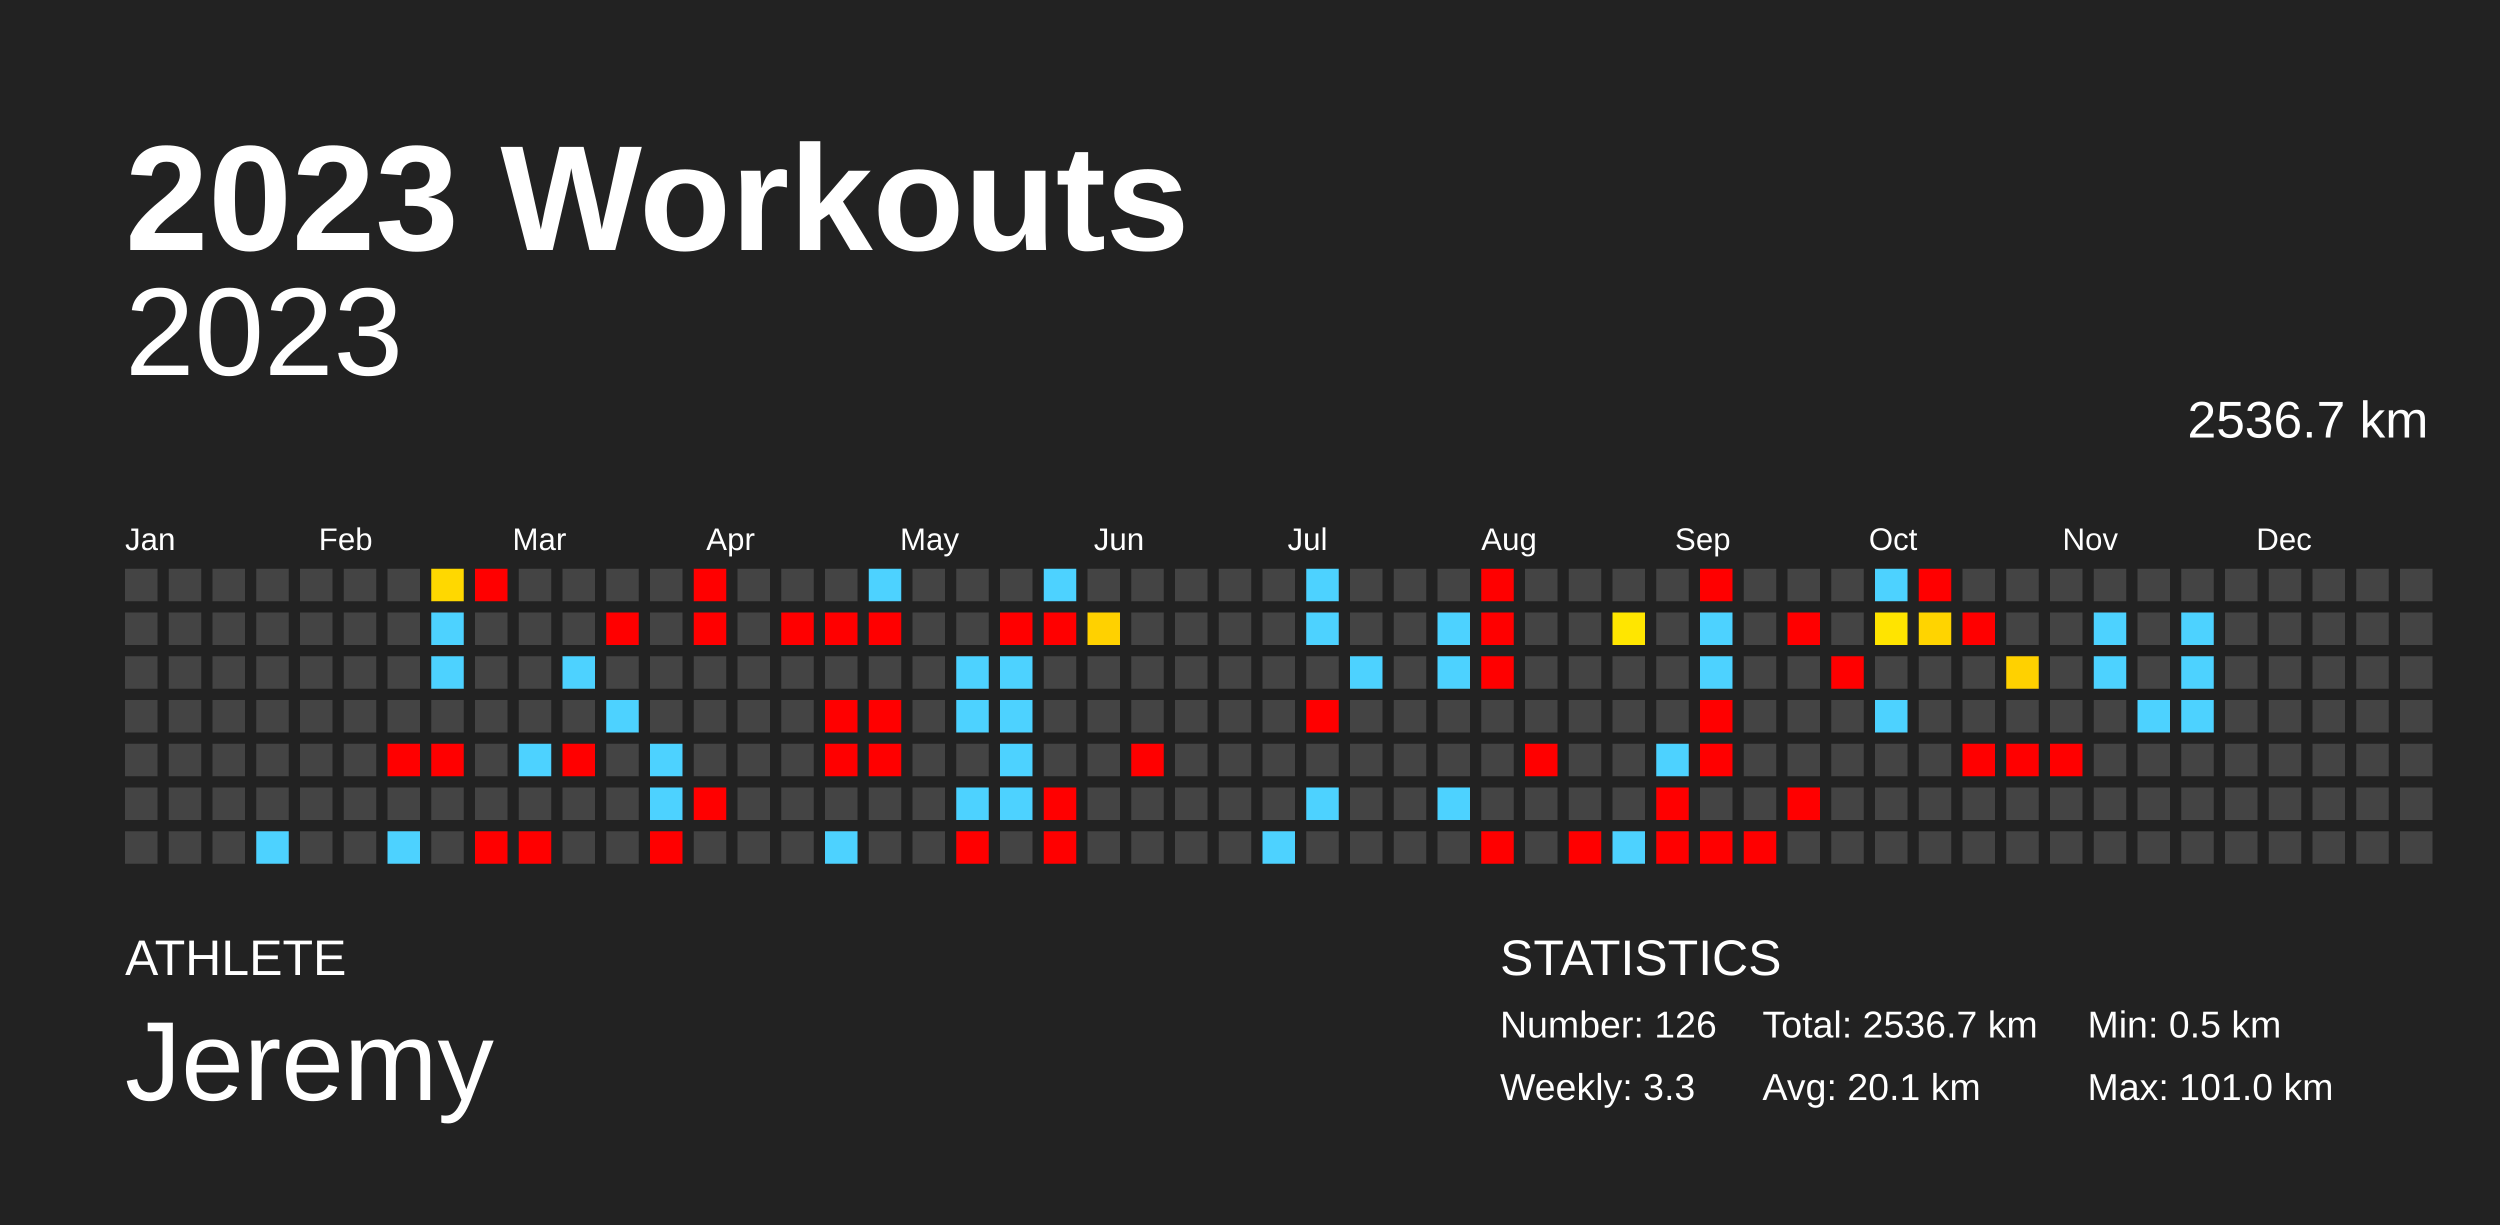
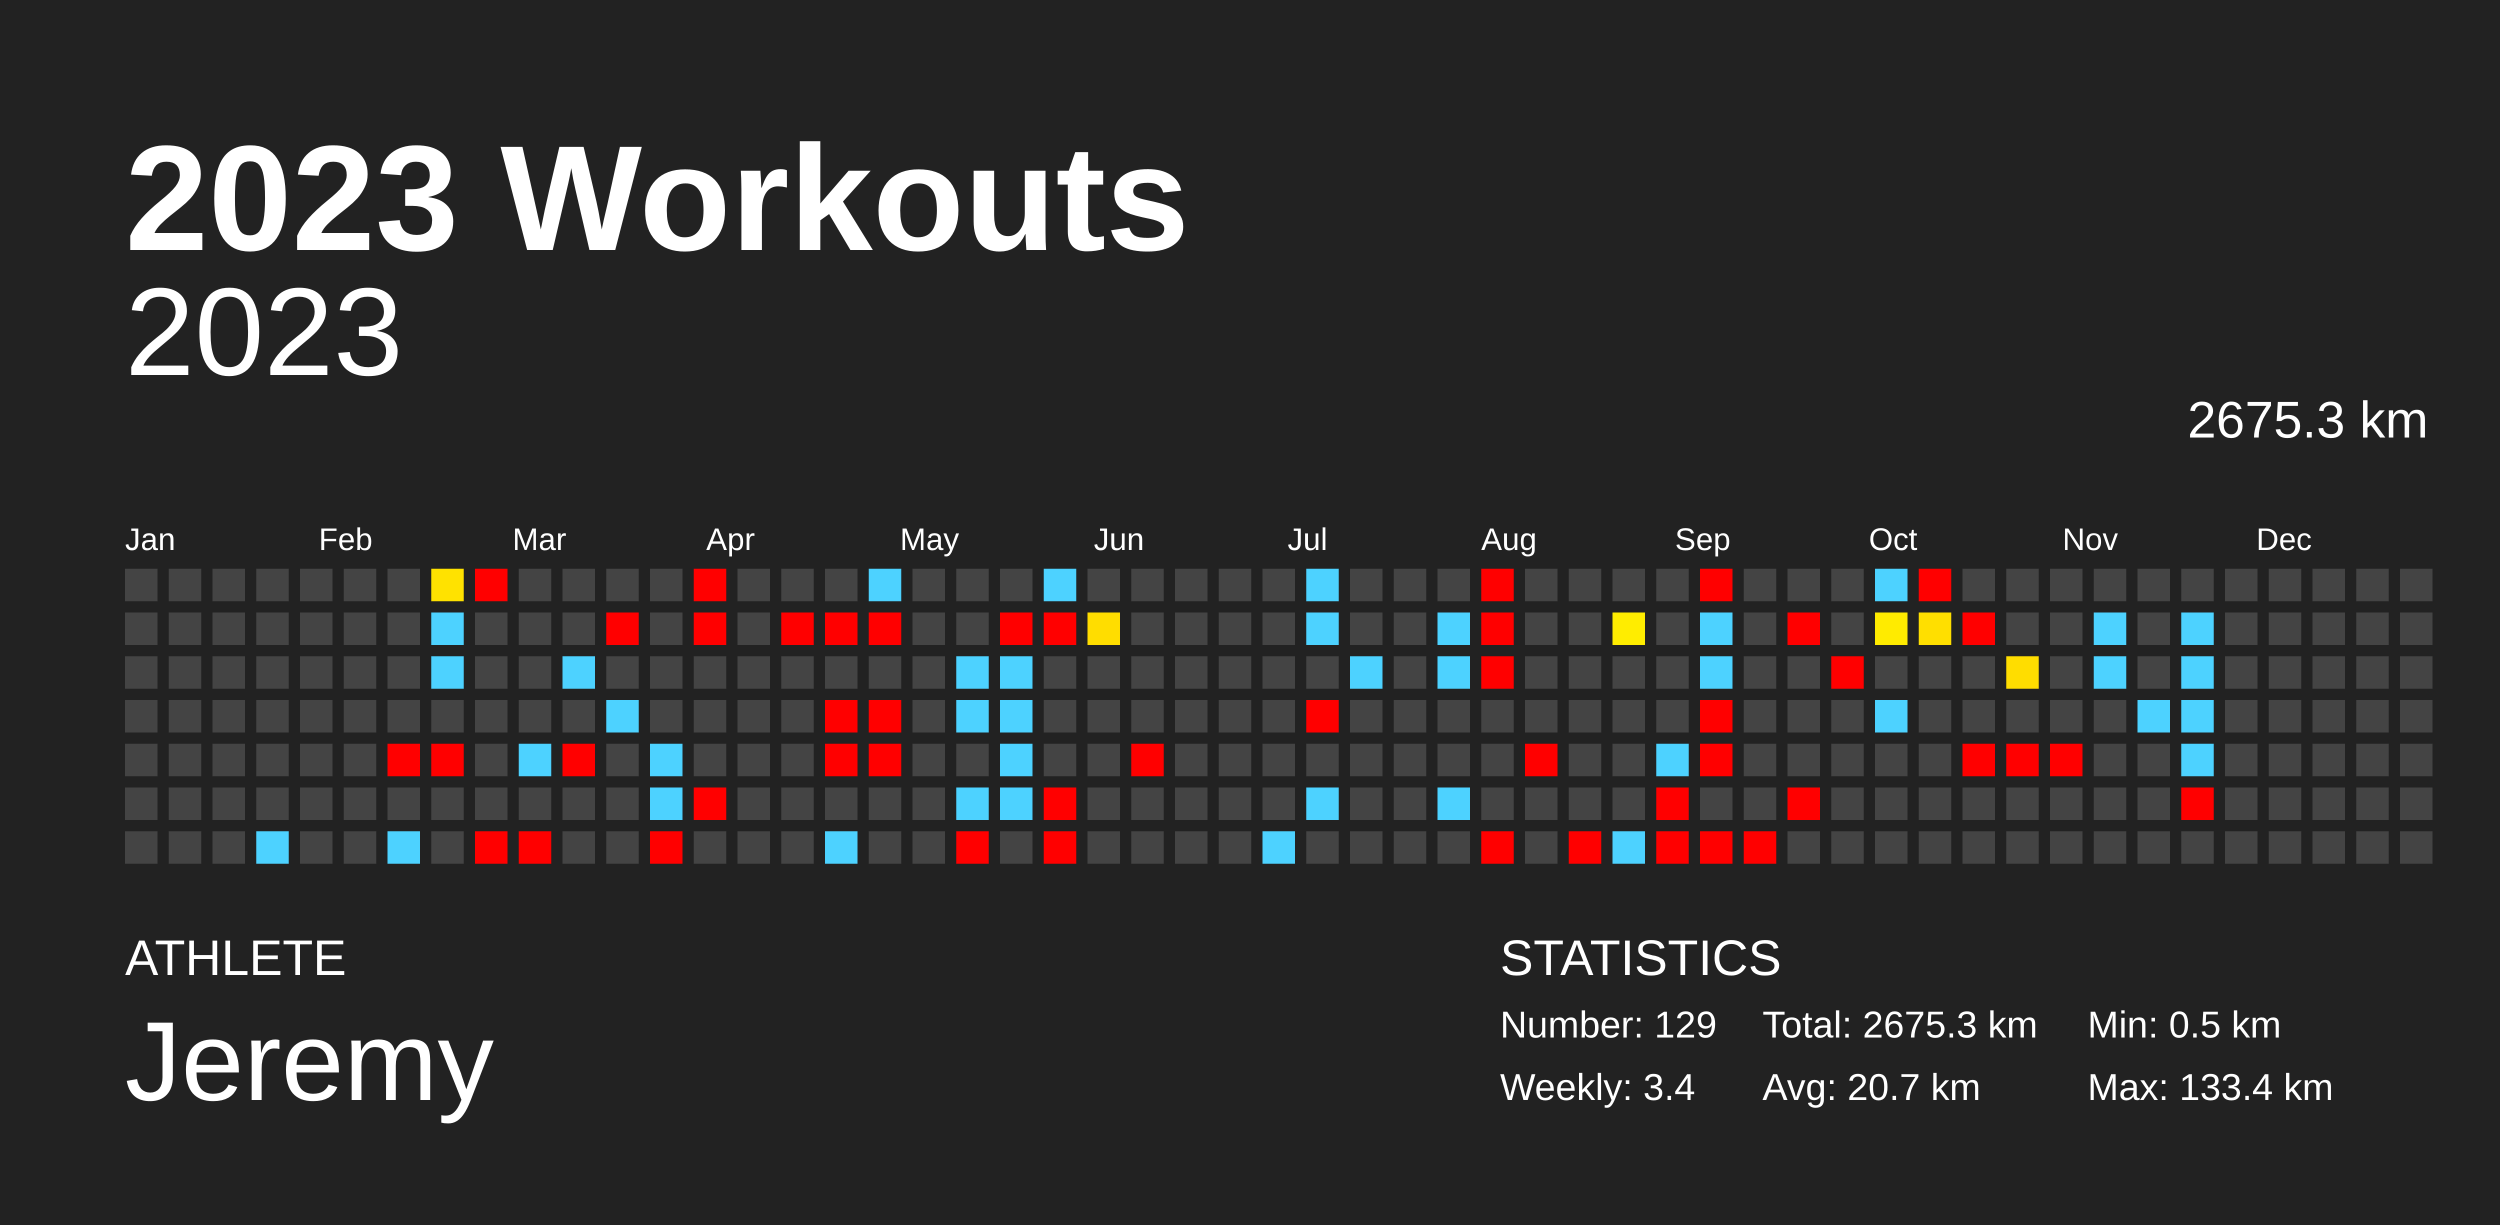
<svg xmlns="http://www.w3.org/2000/svg" baseProfile="full" height="98mm" version="1.1" viewBox="0,0,200,98" width="200mm">
  <defs />
  <rect fill="#222222" height="98" width="200" x="0" y="0" />
  <text fill="#FFFFFF" style="font-size:12px; font-family:Arial; font-weight:bold;" x="10" y="20">2023 Workouts</text>
  <text fill="#FFFFFF" style="font-size:4px; font-family:Arial" x="10" y="78">ATHLETE</text>
  <text fill="#FFFFFF" style="font-size:9px; font-family:Arial" x="10" y="88">Jeremy</text>
  <text fill="#FFFFFF" style="font-size:4px; font-family:Arial" x="120" y="78">STATISTICS</text>
-   <text fill="#FFFFFF" style="font-size:3px; font-family:Arial" x="120" y="83">Number: 126</text>
-   <text fill="#FFFFFF" style="font-size:3px; font-family:Arial" x="120" y="88">Weekly: 3.3</text>
-   <text fill="#FFFFFF" style="font-size:3px; font-family:Arial" x="141" y="83">Total: 2536.7 km</text>
-   <text fill="#FFFFFF" style="font-size:3px; font-family:Arial" x="141" y="88">Avg: 20.1 km</text>
+   <text fill="#FFFFFF" style="font-size:3px; font-family:Arial" x="120" y="83">Number: 129</text>
+   <text fill="#FFFFFF" style="font-size:3px; font-family:Arial" x="120" y="88">Weekly: 3.4</text>
+   <text fill="#FFFFFF" style="font-size:3px; font-family:Arial" x="141" y="83">Total: 2675.3 km</text>
+   <text fill="#FFFFFF" style="font-size:3px; font-family:Arial" x="141" y="88">Avg: 20.7 km</text>
  <text fill="#FFFFFF" style="font-size:3px; font-family:Arial" x="167" y="83">Min: 0.5 km</text>
-   <text fill="#FFFFFF" style="font-size:3px; font-family:Arial" x="167" y="88">Max: 101.0 km</text>
+   <text fill="#FFFFFF" style="font-size:3px; font-family:Arial" x="167" y="88">Max: 133.4 km</text>
  <text alignment-baseline="hanging" fill="#FFFFFF" style="font-size:10.0px; font-family:Arial;" x="10" y="30">2023</text>
-   <text alignment-baseline="hanging" fill="#FFFFFF" style="font-size:4.125px; font-family:Arial;" x="175" y="35">2536.7 km</text>
+   <text alignment-baseline="hanging" fill="#FFFFFF" style="font-size:4.125px; font-family:Arial;" x="175" y="35">2675.3 km</text>
  <text fill="#FFFFFF" style="font-size:2.5px; font-family:Arial" x="10.0" y="44">Jan</text>
  <text fill="#FFFFFF" style="font-size:2.5px; font-family:Arial" x="25.5" y="44">Feb</text>
  <text fill="#FFFFFF" style="font-size:2.5px; font-family:Arial" x="41.0" y="44">Mar</text>
  <text fill="#FFFFFF" style="font-size:2.5px; font-family:Arial" x="56.5" y="44">Apr</text>
  <text fill="#FFFFFF" style="font-size:2.5px; font-family:Arial" x="72.0" y="44">May</text>
  <text fill="#FFFFFF" style="font-size:2.5px; font-family:Arial" x="87.5" y="44">Jun</text>
  <text fill="#FFFFFF" style="font-size:2.5px; font-family:Arial" x="103.0" y="44">Jul</text>
  <text fill="#FFFFFF" style="font-size:2.5px; font-family:Arial" x="118.5" y="44">Aug</text>
  <text fill="#FFFFFF" style="font-size:2.5px; font-family:Arial" x="134.0" y="44">Sep</text>
  <text fill="#FFFFFF" style="font-size:2.5px; font-family:Arial" x="149.5" y="44">Oct</text>
  <text fill="#FFFFFF" style="font-size:2.5px; font-family:Arial" x="165.0" y="44">Nov</text>
  <text fill="#FFFFFF" style="font-size:2.5px; font-family:Arial" x="180.5" y="44">Dec</text>
  <rect fill="#444444" height="2.6" width="2.6" x="10.0" y="45.5" />
  <rect fill="#444444" height="2.6" width="2.6" x="10.0" y="49.0" />
  <rect fill="#444444" height="2.6" width="2.6" x="10.0" y="52.5" />
  <rect fill="#444444" height="2.6" width="2.6" x="10.0" y="56.0" />
  <rect fill="#444444" height="2.6" width="2.6" x="10.0" y="59.5" />
  <rect fill="#444444" height="2.6" width="2.6" x="10.0" y="63.0" />
  <rect fill="#444444" height="2.6" width="2.6" x="10.0" y="66.5" />
  <rect fill="#444444" height="2.6" width="2.6" x="13.5" y="45.5" />
  <rect fill="#444444" height="2.6" width="2.6" x="13.5" y="49.0" />
  <rect fill="#444444" height="2.6" width="2.6" x="13.5" y="52.5" />
  <rect fill="#444444" height="2.6" width="2.6" x="13.5" y="56.0" />
  <rect fill="#444444" height="2.6" width="2.6" x="13.5" y="59.5" />
  <rect fill="#444444" height="2.6" width="2.6" x="13.5" y="63.0" />
  <rect fill="#444444" height="2.6" width="2.6" x="13.5" y="66.5" />
  <rect fill="#444444" height="2.6" width="2.6" x="17.0" y="45.5" />
  <rect fill="#444444" height="2.6" width="2.6" x="17.0" y="49.0" />
  <rect fill="#444444" height="2.6" width="2.6" x="17.0" y="52.5" />
  <rect fill="#444444" height="2.6" width="2.6" x="17.0" y="56.0" />
  <rect fill="#444444" height="2.6" width="2.6" x="17.0" y="59.5" />
  <rect fill="#444444" height="2.6" width="2.6" x="17.0" y="63.0" />
  <rect fill="#444444" height="2.6" width="2.6" x="17.0" y="66.5" />
  <rect fill="#444444" height="2.6" width="2.6" x="20.5" y="45.5" />
  <rect fill="#444444" height="2.6" width="2.6" x="20.5" y="49.0" />
  <rect fill="#444444" height="2.6" width="2.6" x="20.5" y="52.5" />
  <rect fill="#444444" height="2.6" width="2.6" x="20.5" y="56.0" />
  <rect fill="#444444" height="2.6" width="2.6" x="20.5" y="59.5" />
  <rect fill="#444444" height="2.6" width="2.6" x="20.5" y="63.0" />
  <rect fill="#4dd2ff" height="2.6" width="2.6" x="20.5" y="66.5" />
  <rect fill="#444444" height="2.6" width="2.6" x="24.0" y="45.5" />
  <rect fill="#444444" height="2.6" width="2.6" x="24.0" y="49.0" />
  <rect fill="#444444" height="2.6" width="2.6" x="24.0" y="52.5" />
  <rect fill="#444444" height="2.6" width="2.6" x="24.0" y="56.0" />
  <rect fill="#444444" height="2.6" width="2.6" x="24.0" y="59.5" />
  <rect fill="#444444" height="2.6" width="2.6" x="24.0" y="63.0" />
  <rect fill="#444444" height="2.6" width="2.6" x="24.0" y="66.5" />
  <rect fill="#444444" height="2.6" width="2.6" x="27.5" y="45.5" />
  <rect fill="#444444" height="2.6" width="2.6" x="27.5" y="49.0" />
  <rect fill="#444444" height="2.6" width="2.6" x="27.5" y="52.5" />
  <rect fill="#444444" height="2.6" width="2.6" x="27.5" y="56.0" />
  <rect fill="#444444" height="2.6" width="2.6" x="27.5" y="59.5" />
  <rect fill="#444444" height="2.6" width="2.6" x="27.5" y="63.0" />
  <rect fill="#444444" height="2.6" width="2.6" x="27.5" y="66.5" />
  <rect fill="#444444" height="2.6" width="2.6" x="31.0" y="45.5" />
  <rect fill="#444444" height="2.6" width="2.6" x="31.0" y="49.0" />
  <rect fill="#444444" height="2.6" width="2.6" x="31.0" y="52.5" />
  <rect fill="#444444" height="2.6" width="2.6" x="31.0" y="56.0" />
  <rect fill="red" height="2.6" width="2.6" x="31.0" y="59.5" />
  <rect fill="#444444" height="2.6" width="2.6" x="31.0" y="63.0" />
  <rect fill="#4dd2ff" height="2.6" width="2.6" x="31.0" y="66.5" />
-   <rect fill="#ffd800" height="2.6" width="2.6" x="34.5" y="45.5" />
+   <rect fill="#ffe200" height="2.6" width="2.6" x="34.5" y="45.5" />
  <rect fill="#4dd2ff" height="2.6" width="2.6" x="34.5" y="49.0" />
  <rect fill="#4dd2ff" height="2.6" width="2.6" x="34.5" y="52.5" />
  <rect fill="#444444" height="2.6" width="2.6" x="34.5" y="56.0" />
  <rect fill="red" height="2.6" width="2.6" x="34.5" y="59.5" />
  <rect fill="#444444" height="2.6" width="2.6" x="34.5" y="63.0" />
  <rect fill="#444444" height="2.6" width="2.6" x="34.5" y="66.5" />
  <rect fill="red" height="2.6" width="2.6" x="38.0" y="45.5" />
  <rect fill="#444444" height="2.6" width="2.6" x="38.0" y="49.0" />
  <rect fill="#444444" height="2.6" width="2.6" x="38.0" y="52.5" />
  <rect fill="#444444" height="2.6" width="2.6" x="38.0" y="56.0" />
  <rect fill="#444444" height="2.6" width="2.6" x="38.0" y="59.5" />
  <rect fill="#444444" height="2.6" width="2.6" x="38.0" y="63.0" />
  <rect fill="red" height="2.6" width="2.6" x="38.0" y="66.5" />
  <rect fill="#444444" height="2.6" width="2.6" x="41.5" y="45.5" />
  <rect fill="#444444" height="2.6" width="2.6" x="41.5" y="49.0" />
  <rect fill="#444444" height="2.6" width="2.6" x="41.5" y="52.5" />
  <rect fill="#444444" height="2.6" width="2.6" x="41.5" y="56.0" />
  <rect fill="#4dd2ff" height="2.6" width="2.6" x="41.5" y="59.5" />
  <rect fill="#444444" height="2.6" width="2.6" x="41.5" y="63.0" />
  <rect fill="red" height="2.6" width="2.6" x="41.5" y="66.5" />
  <rect fill="#444444" height="2.6" width="2.6" x="45.0" y="45.5" />
  <rect fill="#444444" height="2.6" width="2.6" x="45.0" y="49.0" />
  <rect fill="#4dd2ff" height="2.6" width="2.6" x="45.0" y="52.5" />
  <rect fill="#444444" height="2.6" width="2.6" x="45.0" y="56.0" />
  <rect fill="red" height="2.6" width="2.6" x="45.0" y="59.5" />
  <rect fill="#444444" height="2.6" width="2.6" x="45.0" y="63.0" />
  <rect fill="#444444" height="2.6" width="2.6" x="45.0" y="66.5" />
  <rect fill="#444444" height="2.6" width="2.6" x="48.5" y="45.5" />
  <rect fill="red" height="2.6" width="2.6" x="48.5" y="49.0" />
  <rect fill="#444444" height="2.6" width="2.6" x="48.5" y="52.5" />
  <rect fill="#4dd2ff" height="2.6" width="2.6" x="48.5" y="56.0" />
  <rect fill="#444444" height="2.6" width="2.6" x="48.5" y="59.5" />
  <rect fill="#444444" height="2.6" width="2.6" x="48.5" y="63.0" />
  <rect fill="#444444" height="2.6" width="2.6" x="48.5" y="66.5" />
  <rect fill="#444444" height="2.6" width="2.6" x="52.0" y="45.5" />
  <rect fill="#444444" height="2.6" width="2.6" x="52.0" y="49.0" />
  <rect fill="#444444" height="2.6" width="2.6" x="52.0" y="52.5" />
  <rect fill="#444444" height="2.6" width="2.6" x="52.0" y="56.0" />
  <rect fill="#4dd2ff" height="2.6" width="2.6" x="52.0" y="59.5" />
  <rect fill="#4dd2ff" height="2.6" width="2.6" x="52.0" y="63.0" />
  <rect fill="red" height="2.6" width="2.6" x="52.0" y="66.5" />
  <rect fill="red" height="2.6" width="2.6" x="55.5" y="45.5" />
  <rect fill="red" height="2.6" width="2.6" x="55.5" y="49.0" />
  <rect fill="#444444" height="2.6" width="2.6" x="55.5" y="52.5" />
  <rect fill="#444444" height="2.6" width="2.6" x="55.5" y="56.0" />
  <rect fill="#444444" height="2.6" width="2.6" x="55.5" y="59.5" />
  <rect fill="red" height="2.6" width="2.6" x="55.5" y="63.0" />
  <rect fill="#444444" height="2.6" width="2.6" x="55.5" y="66.5" />
  <rect fill="#444444" height="2.6" width="2.6" x="59.0" y="45.5" />
  <rect fill="#444444" height="2.6" width="2.6" x="59.0" y="49.0" />
  <rect fill="#444444" height="2.6" width="2.6" x="59.0" y="52.5" />
  <rect fill="#444444" height="2.6" width="2.6" x="59.0" y="56.0" />
  <rect fill="#444444" height="2.6" width="2.6" x="59.0" y="59.5" />
  <rect fill="#444444" height="2.6" width="2.6" x="59.0" y="63.0" />
  <rect fill="#444444" height="2.6" width="2.6" x="59.0" y="66.5" />
  <rect fill="#444444" height="2.6" width="2.6" x="62.5" y="45.5" />
  <rect fill="red" height="2.6" width="2.6" x="62.5" y="49.0" />
  <rect fill="#444444" height="2.6" width="2.6" x="62.5" y="52.5" />
  <rect fill="#444444" height="2.6" width="2.6" x="62.5" y="56.0" />
  <rect fill="#444444" height="2.6" width="2.6" x="62.5" y="59.5" />
  <rect fill="#444444" height="2.6" width="2.6" x="62.5" y="63.0" />
  <rect fill="#444444" height="2.6" width="2.6" x="62.5" y="66.5" />
  <rect fill="#444444" height="2.6" width="2.6" x="66.0" y="45.5" />
  <rect fill="red" height="2.6" width="2.6" x="66.0" y="49.0" />
  <rect fill="#444444" height="2.6" width="2.6" x="66.0" y="52.5" />
  <rect fill="red" height="2.6" width="2.6" x="66.0" y="56.0" />
  <rect fill="red" height="2.6" width="2.6" x="66.0" y="59.5" />
  <rect fill="#444444" height="2.6" width="2.6" x="66.0" y="63.0" />
  <rect fill="#4dd2ff" height="2.6" width="2.6" x="66.0" y="66.5" />
  <rect fill="#4dd2ff" height="2.6" width="2.6" x="69.5" y="45.5" />
  <rect fill="red" height="2.6" width="2.6" x="69.5" y="49.0" />
  <rect fill="#444444" height="2.6" width="2.6" x="69.5" y="52.5" />
  <rect fill="red" height="2.6" width="2.6" x="69.5" y="56.0" />
  <rect fill="red" height="2.6" width="2.6" x="69.5" y="59.5" />
  <rect fill="#444444" height="2.6" width="2.6" x="69.5" y="63.0" />
  <rect fill="#444444" height="2.6" width="2.6" x="69.5" y="66.5" />
  <rect fill="#444444" height="2.6" width="2.6" x="73.0" y="45.5" />
  <rect fill="#444444" height="2.6" width="2.6" x="73.0" y="49.0" />
  <rect fill="#444444" height="2.6" width="2.6" x="73.0" y="52.5" />
  <rect fill="#444444" height="2.6" width="2.6" x="73.0" y="56.0" />
  <rect fill="#444444" height="2.6" width="2.6" x="73.0" y="59.5" />
  <rect fill="#444444" height="2.6" width="2.6" x="73.0" y="63.0" />
  <rect fill="#444444" height="2.6" width="2.6" x="73.0" y="66.5" />
  <rect fill="#444444" height="2.6" width="2.6" x="76.5" y="45.5" />
  <rect fill="#444444" height="2.6" width="2.6" x="76.5" y="49.0" />
  <rect fill="#4dd2ff" height="2.6" width="2.6" x="76.5" y="52.5" />
  <rect fill="#4dd2ff" height="2.6" width="2.6" x="76.5" y="56.0" />
  <rect fill="#444444" height="2.6" width="2.6" x="76.5" y="59.5" />
  <rect fill="#4dd2ff" height="2.6" width="2.6" x="76.5" y="63.0" />
  <rect fill="red" height="2.6" width="2.6" x="76.5" y="66.5" />
  <rect fill="#444444" height="2.6" width="2.6" x="80.0" y="45.5" />
  <rect fill="red" height="2.6" width="2.6" x="80.0" y="49.0" />
  <rect fill="#4dd2ff" height="2.6" width="2.6" x="80.0" y="52.5" />
  <rect fill="#4dd2ff" height="2.6" width="2.6" x="80.0" y="56.0" />
  <rect fill="#4dd2ff" height="2.6" width="2.6" x="80.0" y="59.5" />
  <rect fill="#4dd2ff" height="2.6" width="2.6" x="80.0" y="63.0" />
  <rect fill="#444444" height="2.6" width="2.6" x="80.0" y="66.5" />
  <rect fill="#4dd2ff" height="2.6" width="2.6" x="83.5" y="45.5" />
  <rect fill="red" height="2.6" width="2.6" x="83.5" y="49.0" />
  <rect fill="#444444" height="2.6" width="2.6" x="83.5" y="52.5" />
  <rect fill="#444444" height="2.6" width="2.6" x="83.5" y="56.0" />
  <rect fill="#444444" height="2.6" width="2.6" x="83.5" y="59.5" />
  <rect fill="red" height="2.6" width="2.6" x="83.5" y="63.0" />
  <rect fill="red" height="2.6" width="2.6" x="83.5" y="66.5" />
  <rect fill="#444444" height="2.6" width="2.6" x="87.0" y="45.5" />
-   <rect fill="#ffd100" height="2.6" width="2.6" x="87.0" y="49.0" />
+   <rect fill="#ffdd00" height="2.6" width="2.6" x="87.0" y="49.0" />
  <rect fill="#444444" height="2.6" width="2.6" x="87.0" y="52.5" />
  <rect fill="#444444" height="2.6" width="2.6" x="87.0" y="56.0" />
  <rect fill="#444444" height="2.6" width="2.6" x="87.0" y="59.5" />
  <rect fill="#444444" height="2.6" width="2.6" x="87.0" y="63.0" />
  <rect fill="#444444" height="2.6" width="2.6" x="87.0" y="66.5" />
  <rect fill="#444444" height="2.6" width="2.6" x="90.5" y="45.5" />
  <rect fill="#444444" height="2.6" width="2.6" x="90.5" y="49.0" />
  <rect fill="#444444" height="2.6" width="2.6" x="90.5" y="52.5" />
  <rect fill="#444444" height="2.6" width="2.6" x="90.5" y="56.0" />
  <rect fill="red" height="2.6" width="2.6" x="90.5" y="59.5" />
  <rect fill="#444444" height="2.6" width="2.6" x="90.5" y="63.0" />
  <rect fill="#444444" height="2.6" width="2.6" x="90.5" y="66.5" />
  <rect fill="#444444" height="2.6" width="2.6" x="94.0" y="45.5" />
  <rect fill="#444444" height="2.6" width="2.6" x="94.0" y="49.0" />
  <rect fill="#444444" height="2.6" width="2.6" x="94.0" y="52.5" />
  <rect fill="#444444" height="2.6" width="2.6" x="94.0" y="56.0" />
  <rect fill="#444444" height="2.6" width="2.6" x="94.0" y="59.5" />
  <rect fill="#444444" height="2.6" width="2.6" x="94.0" y="63.0" />
  <rect fill="#444444" height="2.6" width="2.6" x="94.0" y="66.5" />
  <rect fill="#444444" height="2.6" width="2.6" x="97.5" y="45.5" />
  <rect fill="#444444" height="2.6" width="2.6" x="97.5" y="49.0" />
  <rect fill="#444444" height="2.6" width="2.6" x="97.5" y="52.5" />
  <rect fill="#444444" height="2.6" width="2.6" x="97.5" y="56.0" />
  <rect fill="#444444" height="2.6" width="2.6" x="97.5" y="59.5" />
  <rect fill="#444444" height="2.6" width="2.6" x="97.5" y="63.0" />
  <rect fill="#444444" height="2.6" width="2.6" x="97.5" y="66.5" />
  <rect fill="#444444" height="2.6" width="2.6" x="101.0" y="45.5" />
  <rect fill="#444444" height="2.6" width="2.6" x="101.0" y="49.0" />
  <rect fill="#444444" height="2.6" width="2.6" x="101.0" y="52.5" />
  <rect fill="#444444" height="2.6" width="2.6" x="101.0" y="56.0" />
  <rect fill="#444444" height="2.6" width="2.6" x="101.0" y="59.5" />
  <rect fill="#444444" height="2.6" width="2.6" x="101.0" y="63.0" />
  <rect fill="#4dd2ff" height="2.6" width="2.6" x="101.0" y="66.5" />
  <rect fill="#4dd2ff" height="2.6" width="2.6" x="104.5" y="45.5" />
  <rect fill="#4dd2ff" height="2.6" width="2.6" x="104.5" y="49.0" />
  <rect fill="#444444" height="2.6" width="2.6" x="104.5" y="52.5" />
  <rect fill="red" height="2.6" width="2.6" x="104.5" y="56.0" />
  <rect fill="#444444" height="2.6" width="2.6" x="104.5" y="59.5" />
  <rect fill="#4dd2ff" height="2.6" width="2.6" x="104.5" y="63.0" />
  <rect fill="#444444" height="2.6" width="2.6" x="104.5" y="66.5" />
  <rect fill="#444444" height="2.6" width="2.6" x="108.0" y="45.5" />
  <rect fill="#444444" height="2.6" width="2.6" x="108.0" y="49.0" />
  <rect fill="#4dd2ff" height="2.6" width="2.6" x="108.0" y="52.5" />
  <rect fill="#444444" height="2.6" width="2.6" x="108.0" y="56.0" />
  <rect fill="#444444" height="2.6" width="2.6" x="108.0" y="59.5" />
  <rect fill="#444444" height="2.6" width="2.6" x="108.0" y="63.0" />
  <rect fill="#444444" height="2.6" width="2.6" x="108.0" y="66.5" />
  <rect fill="#444444" height="2.6" width="2.6" x="111.5" y="45.5" />
  <rect fill="#444444" height="2.6" width="2.6" x="111.5" y="49.0" />
  <rect fill="#444444" height="2.6" width="2.6" x="111.5" y="52.5" />
  <rect fill="#444444" height="2.6" width="2.6" x="111.5" y="56.0" />
  <rect fill="#444444" height="2.6" width="2.6" x="111.5" y="59.5" />
  <rect fill="#444444" height="2.6" width="2.6" x="111.5" y="63.0" />
  <rect fill="#444444" height="2.6" width="2.6" x="111.5" y="66.5" />
  <rect fill="#444444" height="2.6" width="2.6" x="115.0" y="45.5" />
  <rect fill="#4dd2ff" height="2.6" width="2.6" x="115.0" y="49.0" />
  <rect fill="#4dd2ff" height="2.6" width="2.6" x="115.0" y="52.5" />
  <rect fill="#444444" height="2.6" width="2.6" x="115.0" y="56.0" />
  <rect fill="#444444" height="2.6" width="2.6" x="115.0" y="59.5" />
  <rect fill="#4dd2ff" height="2.6" width="2.6" x="115.0" y="63.0" />
  <rect fill="#444444" height="2.6" width="2.6" x="115.0" y="66.5" />
  <rect fill="red" height="2.6" width="2.6" x="118.5" y="45.5" />
  <rect fill="red" height="2.6" width="2.6" x="118.5" y="49.0" />
  <rect fill="red" height="2.6" width="2.6" x="118.5" y="52.5" />
  <rect fill="#444444" height="2.6" width="2.6" x="118.5" y="56.0" />
  <rect fill="#444444" height="2.6" width="2.6" x="118.5" y="59.5" />
  <rect fill="#444444" height="2.6" width="2.6" x="118.5" y="63.0" />
  <rect fill="red" height="2.6" width="2.6" x="118.5" y="66.5" />
  <rect fill="#444444" height="2.6" width="2.6" x="122.0" y="45.5" />
  <rect fill="#444444" height="2.6" width="2.6" x="122.0" y="49.0" />
  <rect fill="#444444" height="2.6" width="2.6" x="122.0" y="52.5" />
  <rect fill="#444444" height="2.6" width="2.6" x="122.0" y="56.0" />
  <rect fill="red" height="2.6" width="2.6" x="122.0" y="59.5" />
  <rect fill="#444444" height="2.6" width="2.6" x="122.0" y="63.0" />
  <rect fill="#444444" height="2.6" width="2.6" x="122.0" y="66.5" />
  <rect fill="#444444" height="2.6" width="2.6" x="125.5" y="45.5" />
  <rect fill="#444444" height="2.6" width="2.6" x="125.5" y="49.0" />
  <rect fill="#444444" height="2.6" width="2.6" x="125.5" y="52.5" />
  <rect fill="#444444" height="2.6" width="2.6" x="125.5" y="56.0" />
  <rect fill="#444444" height="2.6" width="2.6" x="125.5" y="59.5" />
  <rect fill="#444444" height="2.6" width="2.6" x="125.5" y="63.0" />
  <rect fill="red" height="2.6" width="2.6" x="125.5" y="66.5" />
  <rect fill="#444444" height="2.6" width="2.6" x="129.0" y="45.5" />
-   <rect fill="#ffe600" height="2.6" width="2.6" x="129.0" y="49.0" />
+   <rect fill="#ffed00" height="2.6" width="2.6" x="129.0" y="49.0" />
  <rect fill="#444444" height="2.6" width="2.6" x="129.0" y="52.5" />
  <rect fill="#444444" height="2.6" width="2.6" x="129.0" y="56.0" />
  <rect fill="#444444" height="2.6" width="2.6" x="129.0" y="59.5" />
  <rect fill="#444444" height="2.6" width="2.6" x="129.0" y="63.0" />
  <rect fill="#4dd2ff" height="2.6" width="2.6" x="129.0" y="66.5" />
  <rect fill="#444444" height="2.6" width="2.6" x="132.5" y="45.5" />
  <rect fill="#444444" height="2.6" width="2.6" x="132.5" y="49.0" />
  <rect fill="#444444" height="2.6" width="2.6" x="132.5" y="52.5" />
  <rect fill="#444444" height="2.6" width="2.6" x="132.5" y="56.0" />
  <rect fill="#4dd2ff" height="2.6" width="2.6" x="132.5" y="59.5" />
  <rect fill="red" height="2.6" width="2.6" x="132.5" y="63.0" />
  <rect fill="red" height="2.6" width="2.6" x="132.5" y="66.5" />
  <rect fill="red" height="2.6" width="2.6" x="136.0" y="45.5" />
  <rect fill="#4dd2ff" height="2.6" width="2.6" x="136.0" y="49.0" />
  <rect fill="#4dd2ff" height="2.6" width="2.6" x="136.0" y="52.5" />
  <rect fill="red" height="2.6" width="2.6" x="136.0" y="56.0" />
  <rect fill="red" height="2.6" width="2.6" x="136.0" y="59.5" />
  <rect fill="#444444" height="2.6" width="2.6" x="136.0" y="63.0" />
  <rect fill="red" height="2.6" width="2.6" x="136.0" y="66.5" />
  <rect fill="#444444" height="2.6" width="2.6" x="139.5" y="45.5" />
  <rect fill="#444444" height="2.6" width="2.6" x="139.5" y="49.0" />
  <rect fill="#444444" height="2.6" width="2.6" x="139.5" y="52.5" />
  <rect fill="#444444" height="2.6" width="2.6" x="139.5" y="56.0" />
  <rect fill="#444444" height="2.6" width="2.6" x="139.5" y="59.5" />
  <rect fill="#444444" height="2.6" width="2.6" x="139.5" y="63.0" />
  <rect fill="red" height="2.6" width="2.6" x="139.5" y="66.5" />
  <rect fill="#444444" height="2.6" width="2.6" x="143.0" y="45.5" />
  <rect fill="red" height="2.6" width="2.6" x="143.0" y="49.0" />
  <rect fill="#444444" height="2.6" width="2.6" x="143.0" y="52.5" />
  <rect fill="#444444" height="2.6" width="2.6" x="143.0" y="56.0" />
  <rect fill="#444444" height="2.6" width="2.6" x="143.0" y="59.5" />
  <rect fill="red" height="2.6" width="2.6" x="143.0" y="63.0" />
  <rect fill="#444444" height="2.6" width="2.6" x="143.0" y="66.5" />
  <rect fill="#444444" height="2.6" width="2.6" x="146.5" y="45.5" />
  <rect fill="#444444" height="2.6" width="2.6" x="146.5" y="49.0" />
  <rect fill="red" height="2.6" width="2.6" x="146.5" y="52.5" />
  <rect fill="#444444" height="2.6" width="2.6" x="146.5" y="56.0" />
  <rect fill="#444444" height="2.6" width="2.6" x="146.5" y="59.5" />
  <rect fill="#444444" height="2.6" width="2.6" x="146.5" y="63.0" />
  <rect fill="#444444" height="2.6" width="2.6" x="146.5" y="66.5" />
  <rect fill="#4dd2ff" height="2.6" width="2.6" x="150.0" y="45.5" />
-   <rect fill="#ffe400" height="2.6" width="2.6" x="150.0" y="49.0" />
+   <rect fill="#ffeb00" height="2.6" width="2.6" x="150.0" y="49.0" />
  <rect fill="#444444" height="2.6" width="2.6" x="150.0" y="52.5" />
  <rect fill="#4dd2ff" height="2.6" width="2.6" x="150.0" y="56.0" />
  <rect fill="#444444" height="2.6" width="2.6" x="150.0" y="59.5" />
  <rect fill="#444444" height="2.6" width="2.6" x="150.0" y="63.0" />
  <rect fill="#444444" height="2.6" width="2.6" x="150.0" y="66.5" />
  <rect fill="red" height="2.6" width="2.6" x="153.5" y="45.5" />
-   <rect fill="#ffd400" height="2.6" width="2.6" x="153.5" y="49.0" />
+   <rect fill="#ffdf00" height="2.6" width="2.6" x="153.5" y="49.0" />
  <rect fill="#444444" height="2.6" width="2.6" x="153.5" y="52.5" />
  <rect fill="#444444" height="2.6" width="2.6" x="153.5" y="56.0" />
  <rect fill="#444444" height="2.6" width="2.6" x="153.5" y="59.5" />
  <rect fill="#444444" height="2.6" width="2.6" x="153.5" y="63.0" />
  <rect fill="#444444" height="2.6" width="2.6" x="153.5" y="66.5" />
  <rect fill="#444444" height="2.6" width="2.6" x="157.0" y="45.5" />
  <rect fill="red" height="2.6" width="2.6" x="157.0" y="49.0" />
  <rect fill="#444444" height="2.6" width="2.6" x="157.0" y="52.5" />
  <rect fill="#444444" height="2.6" width="2.6" x="157.0" y="56.0" />
  <rect fill="red" height="2.6" width="2.6" x="157.0" y="59.5" />
  <rect fill="#444444" height="2.6" width="2.6" x="157.0" y="63.0" />
  <rect fill="#444444" height="2.6" width="2.6" x="157.0" y="66.5" />
  <rect fill="#444444" height="2.6" width="2.6" x="160.5" y="45.5" />
  <rect fill="#444444" height="2.6" width="2.6" x="160.5" y="49.0" />
-   <rect fill="#ffd100" height="2.6" width="2.6" x="160.5" y="52.5" />
+   <rect fill="#ffdd00" height="2.6" width="2.6" x="160.5" y="52.5" />
  <rect fill="#444444" height="2.6" width="2.6" x="160.5" y="56.0" />
  <rect fill="red" height="2.6" width="2.6" x="160.5" y="59.5" />
  <rect fill="#444444" height="2.6" width="2.6" x="160.5" y="63.0" />
  <rect fill="#444444" height="2.6" width="2.6" x="160.5" y="66.5" />
  <rect fill="#444444" height="2.6" width="2.6" x="164.0" y="45.5" />
  <rect fill="#444444" height="2.6" width="2.6" x="164.0" y="49.0" />
  <rect fill="#444444" height="2.6" width="2.6" x="164.0" y="52.5" />
  <rect fill="#444444" height="2.6" width="2.6" x="164.0" y="56.0" />
  <rect fill="red" height="2.6" width="2.6" x="164.0" y="59.5" />
  <rect fill="#444444" height="2.6" width="2.6" x="164.0" y="63.0" />
  <rect fill="#444444" height="2.6" width="2.6" x="164.0" y="66.5" />
  <rect fill="#444444" height="2.6" width="2.6" x="167.5" y="45.5" />
  <rect fill="#4dd2ff" height="2.6" width="2.6" x="167.5" y="49.0" />
  <rect fill="#4dd2ff" height="2.6" width="2.6" x="167.5" y="52.5" />
  <rect fill="#444444" height="2.6" width="2.6" x="167.5" y="56.0" />
  <rect fill="#444444" height="2.6" width="2.6" x="167.5" y="59.5" />
  <rect fill="#444444" height="2.6" width="2.6" x="167.5" y="63.0" />
  <rect fill="#444444" height="2.6" width="2.6" x="167.5" y="66.5" />
  <rect fill="#444444" height="2.6" width="2.6" x="171.0" y="45.5" />
  <rect fill="#444444" height="2.6" width="2.6" x="171.0" y="49.0" />
  <rect fill="#444444" height="2.6" width="2.6" x="171.0" y="52.5" />
  <rect fill="#4dd2ff" height="2.6" width="2.6" x="171.0" y="56.0" />
  <rect fill="#444444" height="2.6" width="2.6" x="171.0" y="59.5" />
  <rect fill="#444444" height="2.6" width="2.6" x="171.0" y="63.0" />
  <rect fill="#444444" height="2.6" width="2.6" x="171.0" y="66.5" />
  <rect fill="#444444" height="2.6" width="2.6" x="174.5" y="45.5" />
  <rect fill="#4dd2ff" height="2.6" width="2.6" x="174.5" y="49.0" />
  <rect fill="#4dd2ff" height="2.6" width="2.6" x="174.5" y="52.5" />
  <rect fill="#4dd2ff" height="2.6" width="2.6" x="174.5" y="56.0" />
-   <rect fill="#444444" height="2.6" width="2.6" x="174.5" y="59.5" />
-   <rect fill="#444444" height="2.6" width="2.6" x="174.5" y="63.0" />
+   <rect fill="#4dd2ff" height="2.6" width="2.6" x="174.5" y="59.5" />
+   <rect fill="red" height="2.6" width="2.6" x="174.5" y="63.0" />
  <rect fill="#444444" height="2.6" width="2.6" x="174.5" y="66.5" />
  <rect fill="#444444" height="2.6" width="2.6" x="178.0" y="45.5" />
  <rect fill="#444444" height="2.6" width="2.6" x="178.0" y="49.0" />
  <rect fill="#444444" height="2.6" width="2.6" x="178.0" y="52.5" />
  <rect fill="#444444" height="2.6" width="2.6" x="178.0" y="56.0" />
  <rect fill="#444444" height="2.6" width="2.6" x="178.0" y="59.5" />
  <rect fill="#444444" height="2.6" width="2.6" x="178.0" y="63.0" />
  <rect fill="#444444" height="2.6" width="2.6" x="178.0" y="66.5" />
  <rect fill="#444444" height="2.6" width="2.6" x="181.5" y="45.5" />
  <rect fill="#444444" height="2.6" width="2.6" x="181.5" y="49.0" />
  <rect fill="#444444" height="2.6" width="2.6" x="181.5" y="52.5" />
  <rect fill="#444444" height="2.6" width="2.6" x="181.5" y="56.0" />
  <rect fill="#444444" height="2.6" width="2.6" x="181.5" y="59.5" />
  <rect fill="#444444" height="2.6" width="2.6" x="181.5" y="63.0" />
  <rect fill="#444444" height="2.6" width="2.6" x="181.5" y="66.5" />
  <rect fill="#444444" height="2.6" width="2.6" x="185.0" y="45.5" />
  <rect fill="#444444" height="2.6" width="2.6" x="185.0" y="49.0" />
  <rect fill="#444444" height="2.6" width="2.6" x="185.0" y="52.5" />
  <rect fill="#444444" height="2.6" width="2.6" x="185.0" y="56.0" />
  <rect fill="#444444" height="2.6" width="2.6" x="185.0" y="59.5" />
  <rect fill="#444444" height="2.6" width="2.6" x="185.0" y="63.0" />
  <rect fill="#444444" height="2.6" width="2.6" x="185.0" y="66.5" />
  <rect fill="#444444" height="2.6" width="2.6" x="188.5" y="45.5" />
  <rect fill="#444444" height="2.6" width="2.6" x="188.5" y="49.0" />
  <rect fill="#444444" height="2.6" width="2.6" x="188.5" y="52.5" />
  <rect fill="#444444" height="2.6" width="2.6" x="188.5" y="56.0" />
  <rect fill="#444444" height="2.6" width="2.6" x="188.5" y="59.5" />
  <rect fill="#444444" height="2.6" width="2.6" x="188.5" y="63.0" />
  <rect fill="#444444" height="2.6" width="2.6" x="188.5" y="66.5" />
  <rect fill="#444444" height="2.6" width="2.6" x="192.0" y="45.5" />
  <rect fill="#444444" height="2.6" width="2.6" x="192.0" y="49.0" />
  <rect fill="#444444" height="2.6" width="2.6" x="192.0" y="52.5" />
  <rect fill="#444444" height="2.6" width="2.6" x="192.0" y="56.0" />
  <rect fill="#444444" height="2.6" width="2.6" x="192.0" y="59.5" />
  <rect fill="#444444" height="2.6" width="2.6" x="192.0" y="63.0" />
  <rect fill="#444444" height="2.6" width="2.6" x="192.0" y="66.5" />
</svg>
